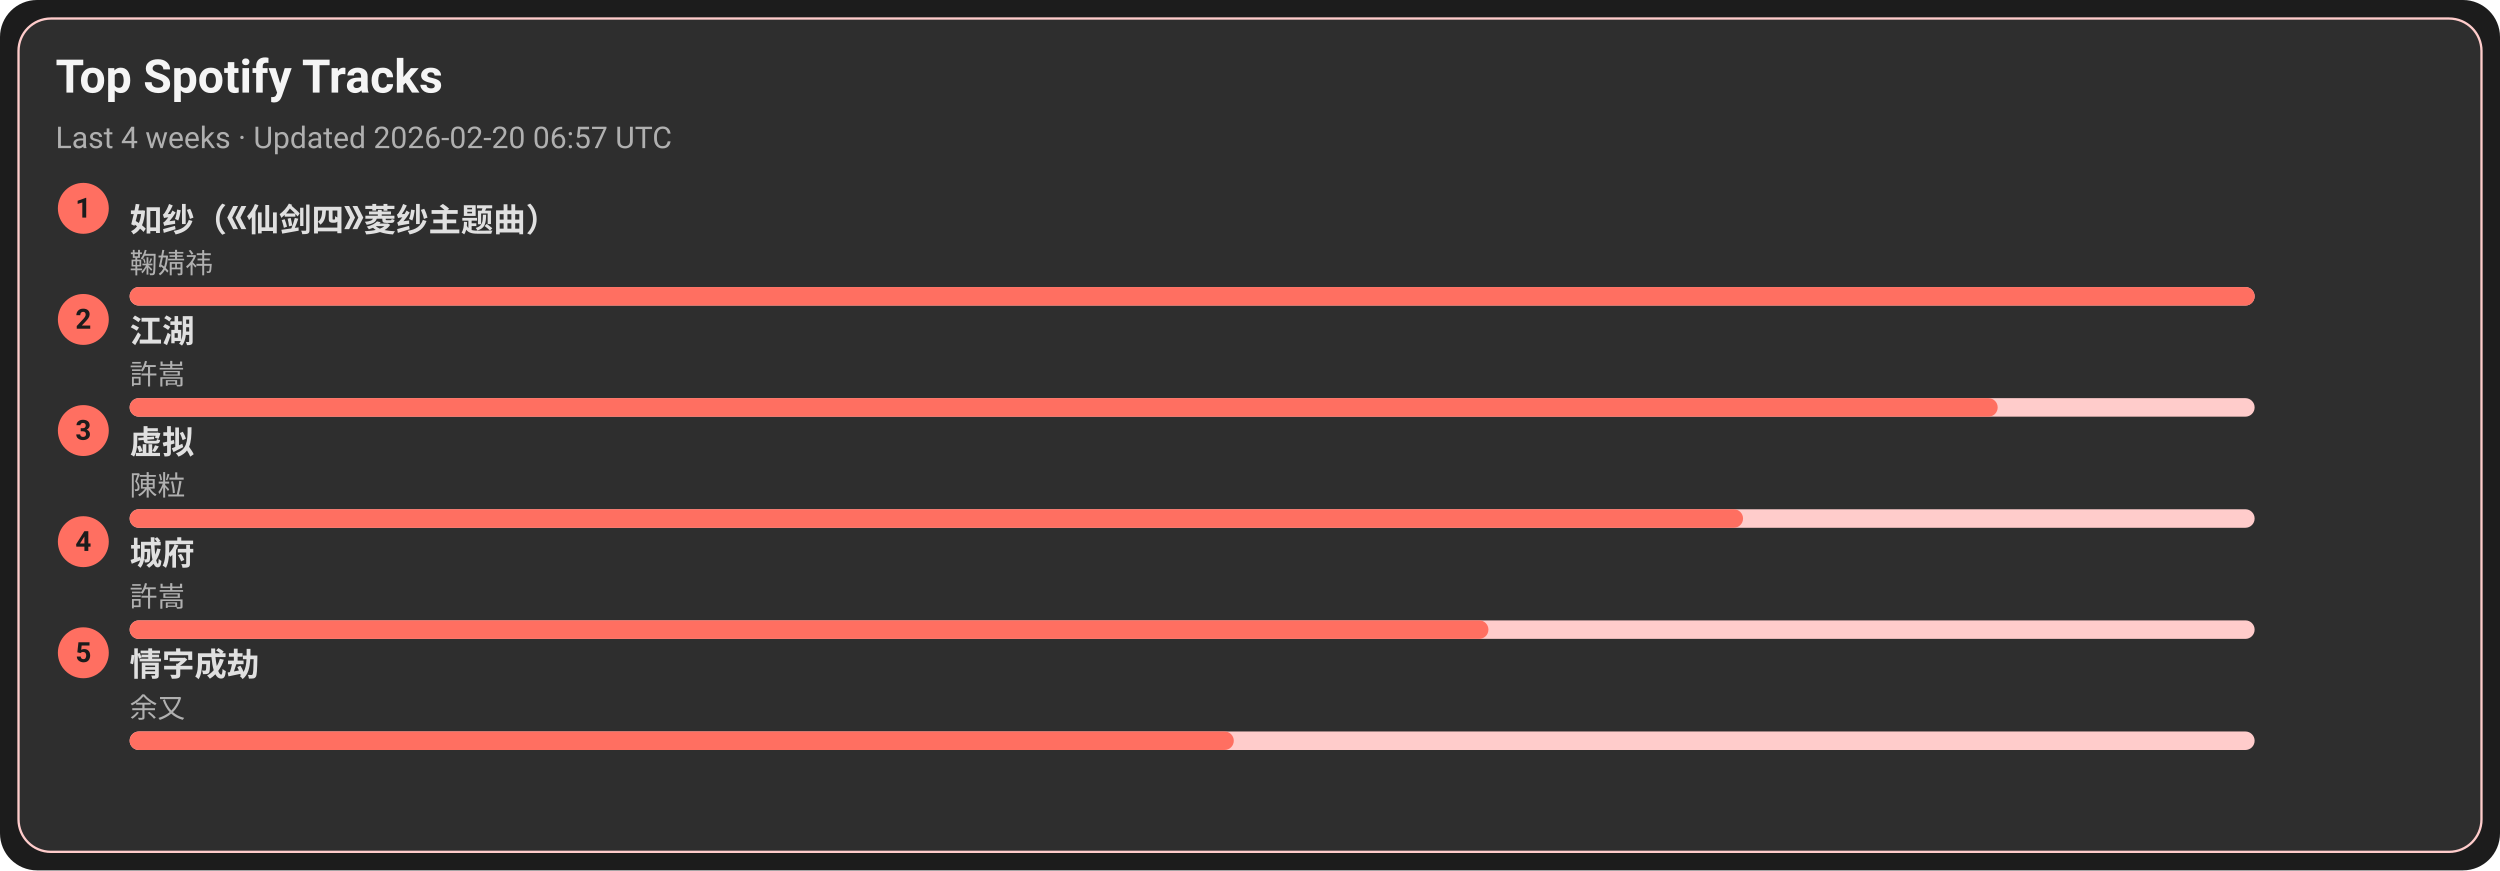
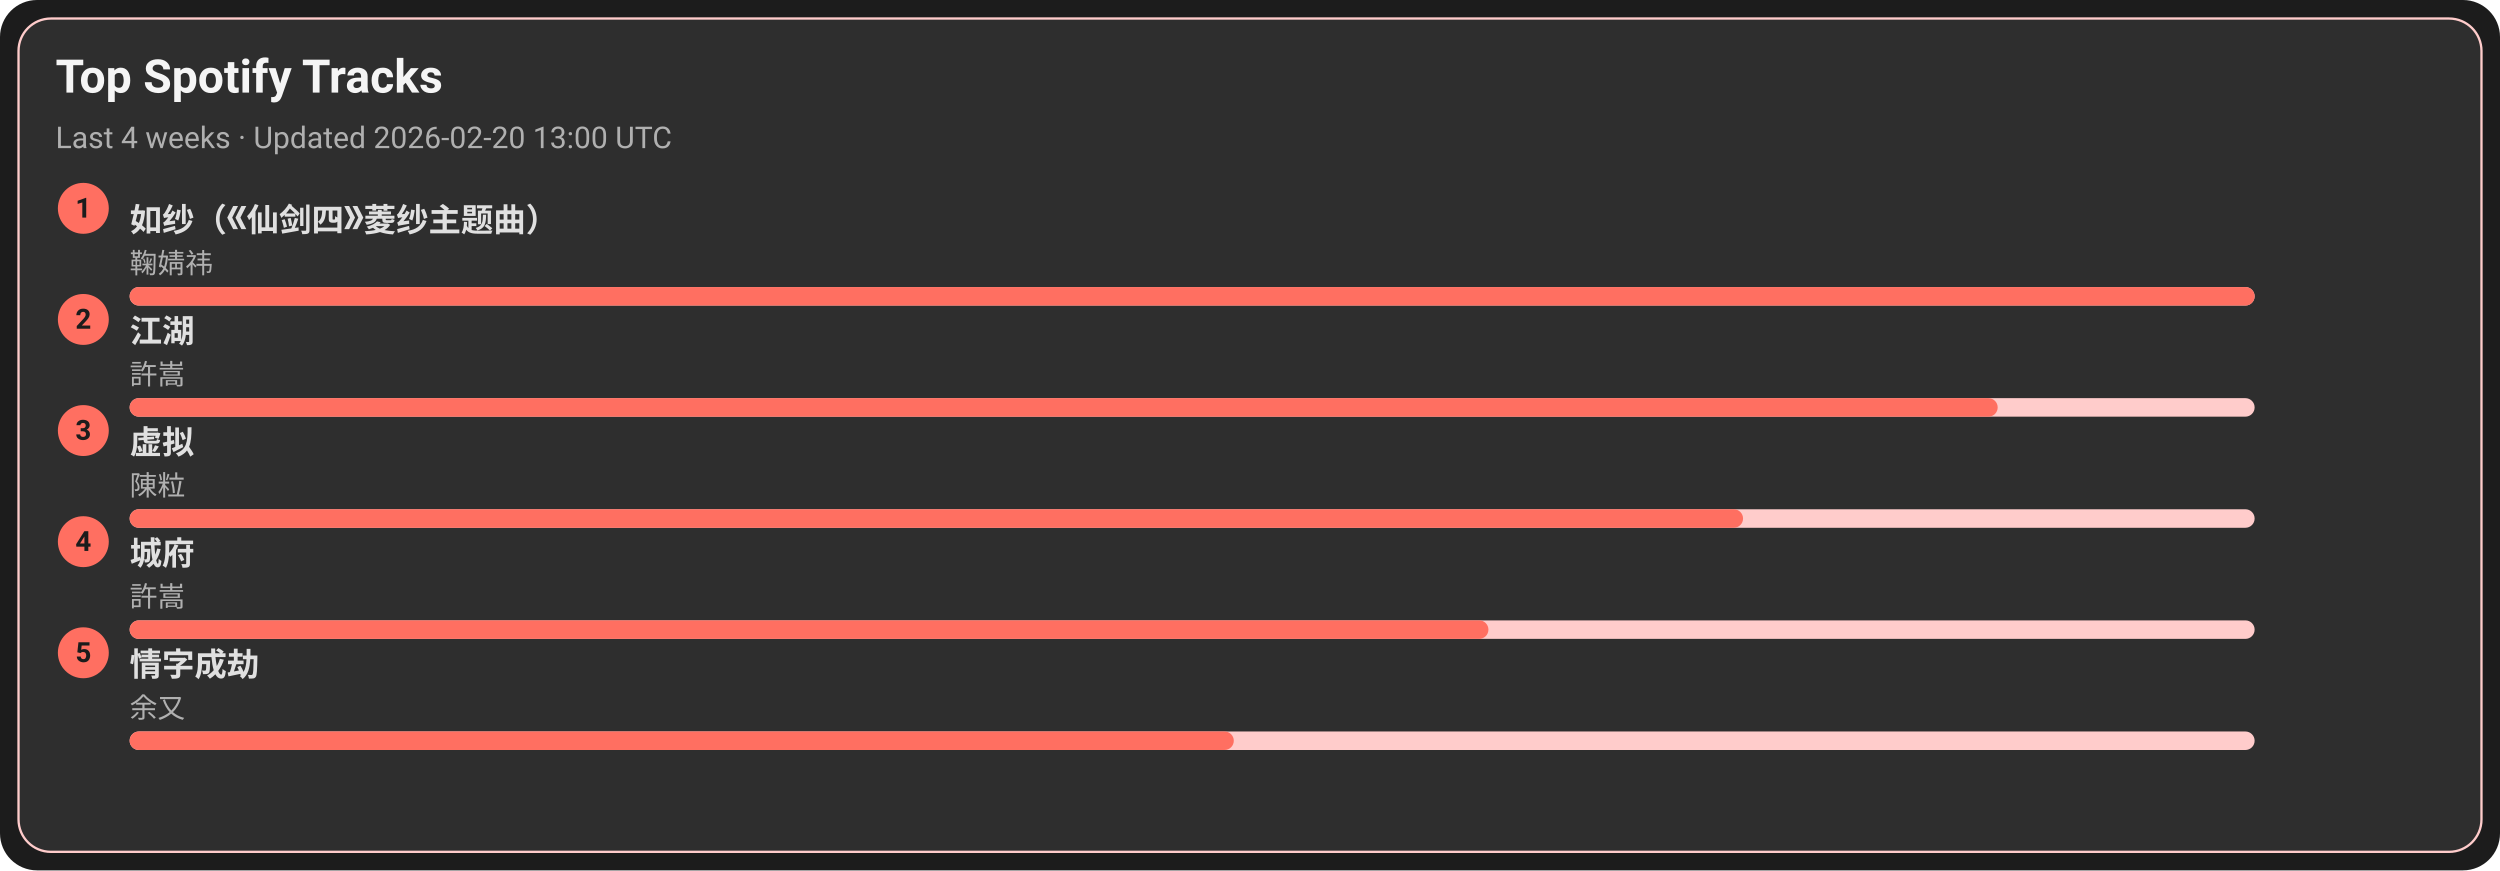
<svg xmlns="http://www.w3.org/2000/svg" width="1080" height="376" viewBox="0 0 1080 376">
  <style>text{font-family:-apple-system,BlinkMacSystemFont,Segoe UI,Roboto,Ubuntu,Helvetica Neue,Arial,Noto Sans,sans-serif}</style>
  <rect width="1080" height="376" rx="16" fill="#1c1c1c" />
  <rect x="8" y="8" width="1064" height="360" rx="14" fill="#2e2e2e" stroke="#ffcccb" />
  <text x="24" y="40" font-size="20" fill="#f5f5f5" font-weight="600">Top Spotify Tracks</text>
-   <text x="24" y="64" font-size="13" fill="#b0b0b0">Last 4 weeks · Updated 2026-02-20 06:57 UTC</text>
+   <text x="24" y="64" font-size="13" fill="#b0b0b0">Last 4 weeks · Updated 2026-02-20 13:00 UTC</text>
  <circle cx="36" cy="90" r="11" fill="#ff6f61" />
  <text x="36" y="94" text-anchor="middle" font-size="12" fill="#1c1c1c" font-weight="700">1</text>
  <a href="https://open.spotify.com/track/69FUNgvEVkNbHq43lgvdme" target="_blank" rel="noopener noreferrer">
    <text x="56" y="100" font-size="14" fill="#e0e0e0" font-weight="600">如纱（《仙剑四》菱纱主题曲）</text>
  </a>
  <text x="56" y="118" font-size="12" fill="#b0b0b0">鞠婧祎</text>
  <rect x="56" y="124" width="918" height="8" rx="4" fill="#ffcccb" />
  <rect x="56" y="124" width="918" height="8" rx="4" fill="#ff6f61" />
  <circle cx="36" cy="138" r="11" fill="#ff6f61" />
  <text x="36" y="142" text-anchor="middle" font-size="12" fill="#1c1c1c" font-weight="700">2</text>
  <a href="https://open.spotify.com/track/03PCdwqajii1xgp7WIozzC" target="_blank" rel="noopener noreferrer">
    <text x="56" y="148" font-size="14" fill="#e0e0e0" font-weight="600">江湖</text>
  </a>
  <text x="56" y="166" font-size="12" fill="#b0b0b0">許嵩</text>
  <rect x="56" y="172" width="918" height="8" rx="4" fill="#ffcccb" />
  <rect x="56" y="172" width="807" height="8" rx="4" fill="#ff6f61" />
  <circle cx="36" cy="186" r="11" fill="#ff6f61" />
  <text x="36" y="190" text-anchor="middle" font-size="12" fill="#1c1c1c" font-weight="700">3</text>
  <a href="https://open.spotify.com/track/5l9sg05BhpfsdLfRvjGsAf" target="_blank" rel="noopener noreferrer">
    <text x="56" y="196" font-size="14" fill="#e0e0e0" font-weight="600">虚拟</text>
  </a>
  <text x="56" y="214" font-size="12" fill="#b0b0b0">陳粒</text>
  <rect x="56" y="220" width="918" height="8" rx="4" fill="#ffcccb" />
  <rect x="56" y="220" width="697" height="8" rx="4" fill="#ff6f61" />
  <circle cx="36" cy="234" r="11" fill="#ff6f61" />
  <text x="36" y="238" text-anchor="middle" font-size="12" fill="#1c1c1c" font-weight="700">4</text>
  <a href="https://open.spotify.com/track/4AmlSf7hye0QVpnHCcEoEw" target="_blank" rel="noopener noreferrer">
    <text x="56" y="244" font-size="14" fill="#e0e0e0" font-weight="600">城府</text>
  </a>
  <text x="56" y="262" font-size="12" fill="#b0b0b0">許嵩</text>
  <rect x="56" y="268" width="918" height="8" rx="4" fill="#ffcccb" />
  <rect x="56" y="268" width="587" height="8" rx="4" fill="#ff6f61" />
  <circle cx="36" cy="282" r="11" fill="#ff6f61" />
  <text x="36" y="286" text-anchor="middle" font-size="12" fill="#1c1c1c" font-weight="700">5</text>
  <a href="https://open.spotify.com/track/6PLof7Z5mvbp9im83J4m3m" target="_blank" rel="noopener noreferrer">
    <text x="56" y="292" font-size="14" fill="#e0e0e0" font-weight="600">情字成劫</text>
  </a>
  <text x="56" y="310" font-size="12" fill="#b0b0b0">余又</text>
  <rect x="56" y="316" width="918" height="8" rx="4" fill="#ffcccb" />
  <rect x="56" y="316" width="477" height="8" rx="4" fill="#ff6f61" />
</svg>
